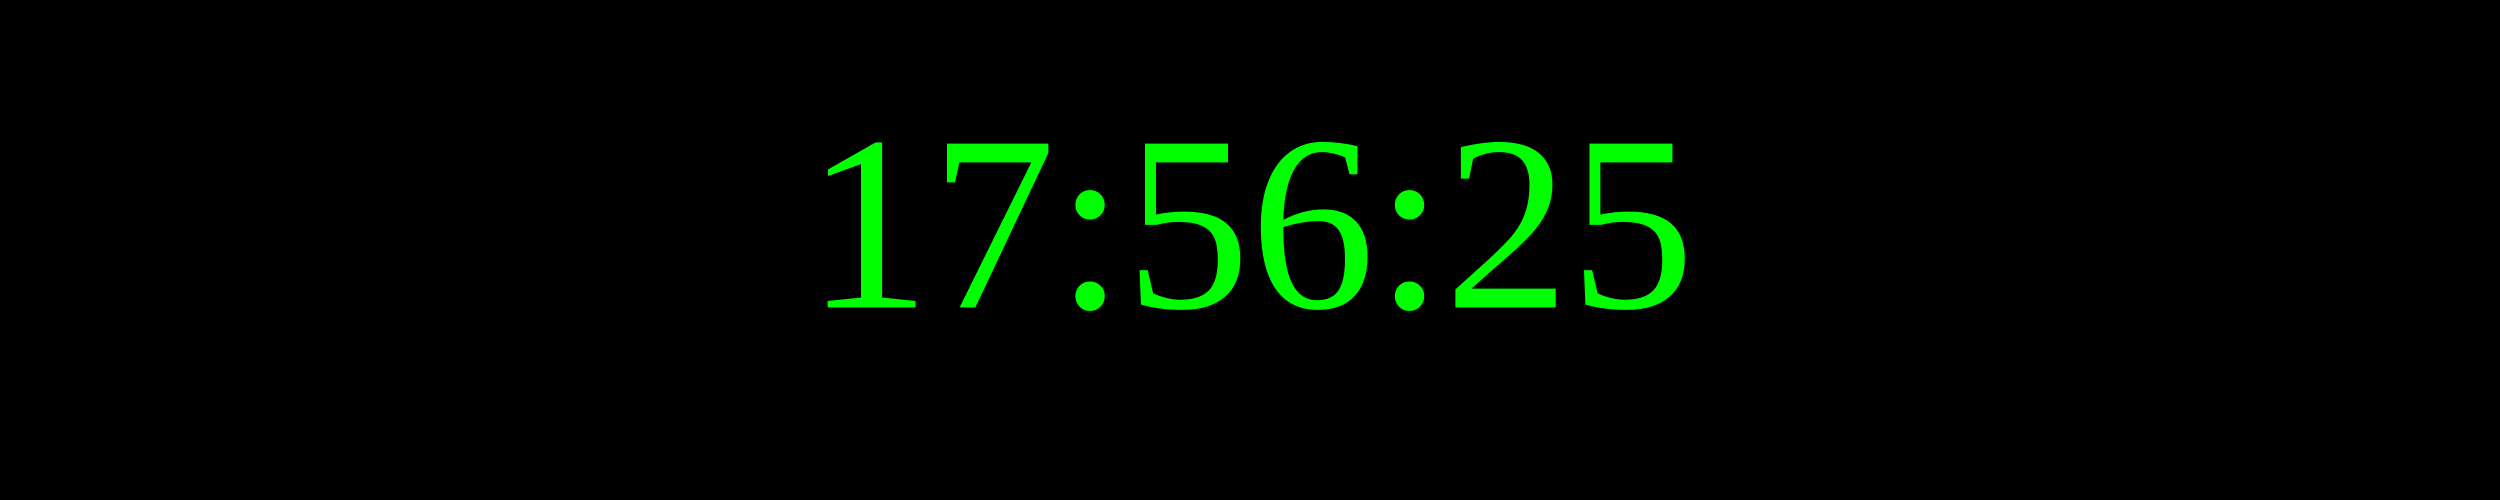
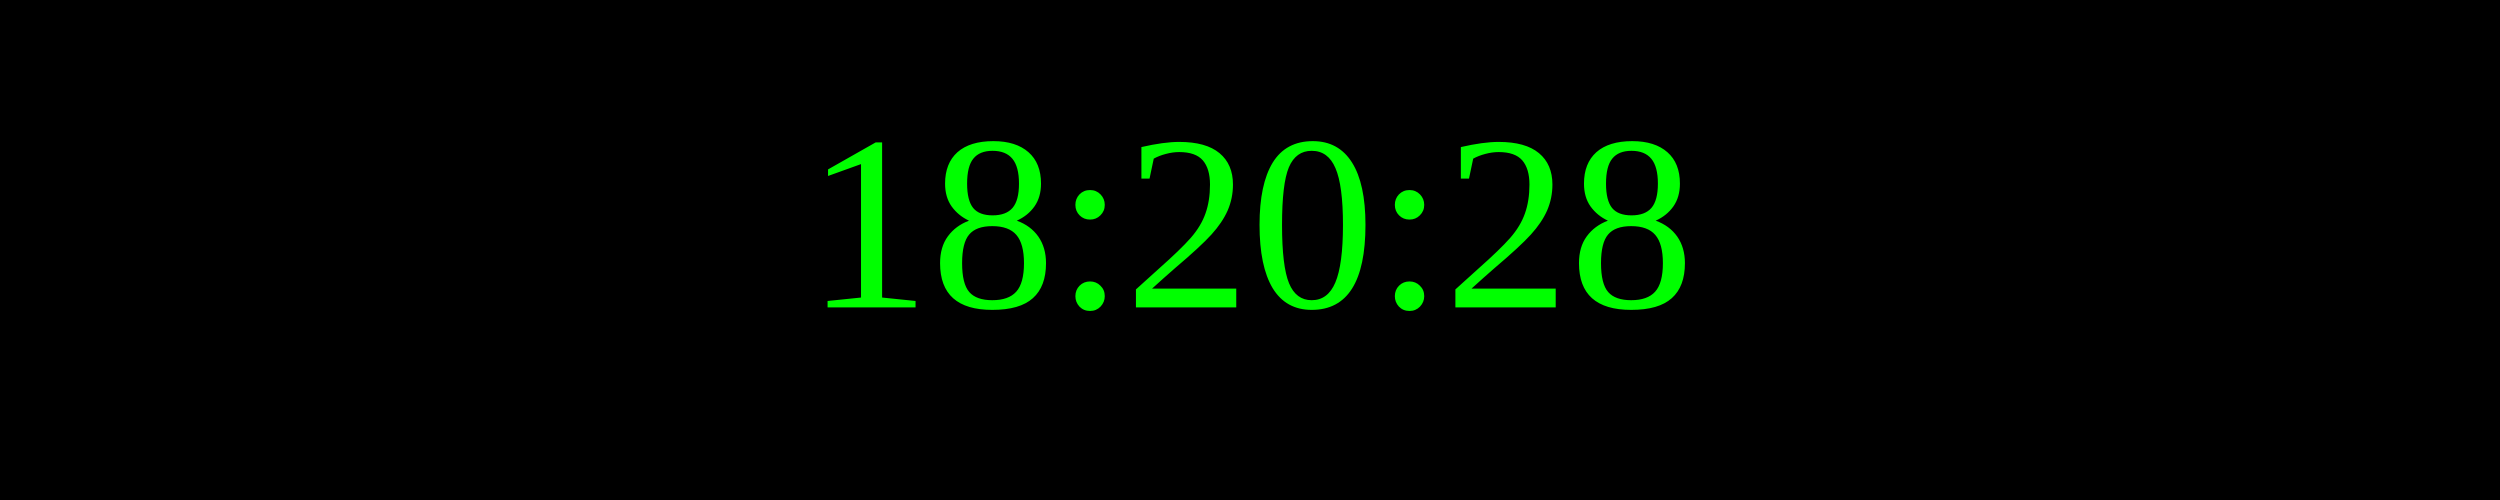
<svg xmlns="http://www.w3.org/2000/svg" width="250" height="50">
  <rect width="100%" height="100%" fill="black" />
  <text x="50%" y="50%" font-size="25" fill="lime" text-anchor="middle" dominant-baseline="middle">
- 17:56:25
+ 18:20:28
</text>
</svg>
